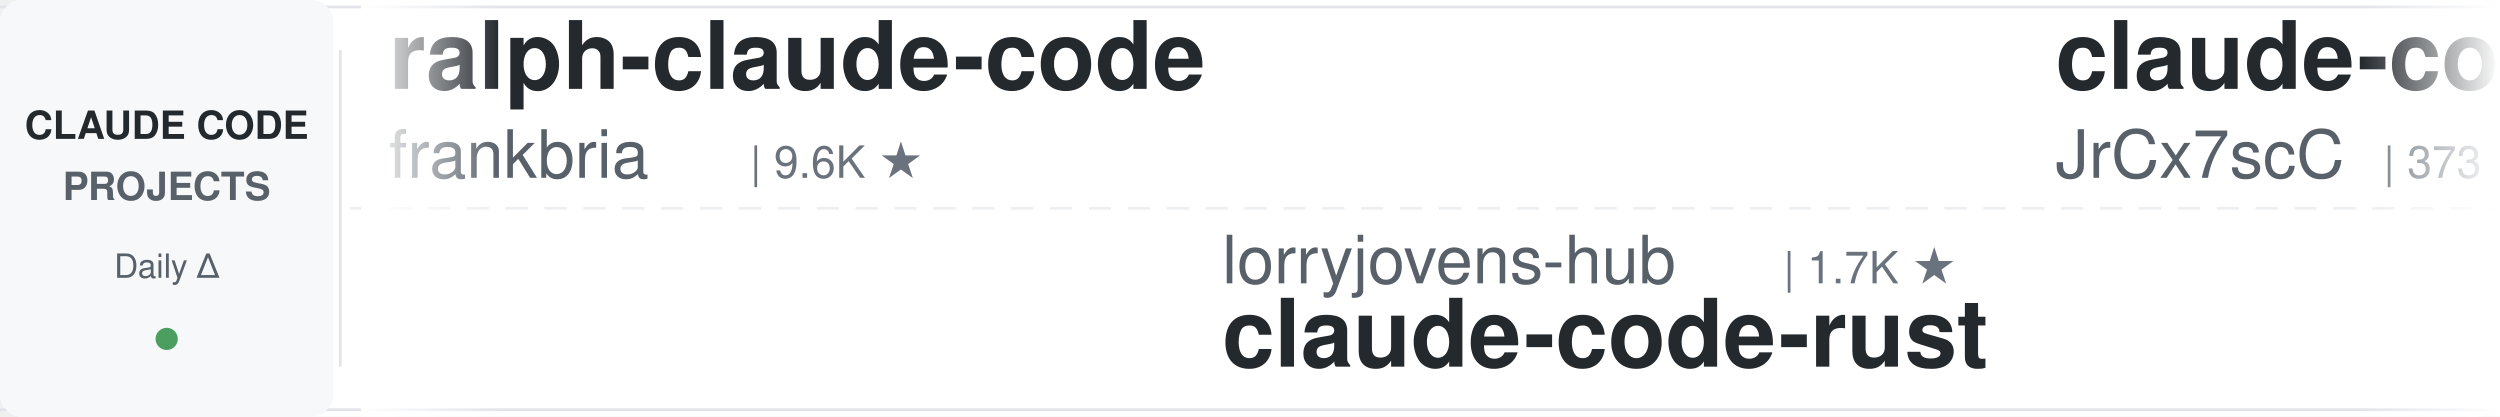
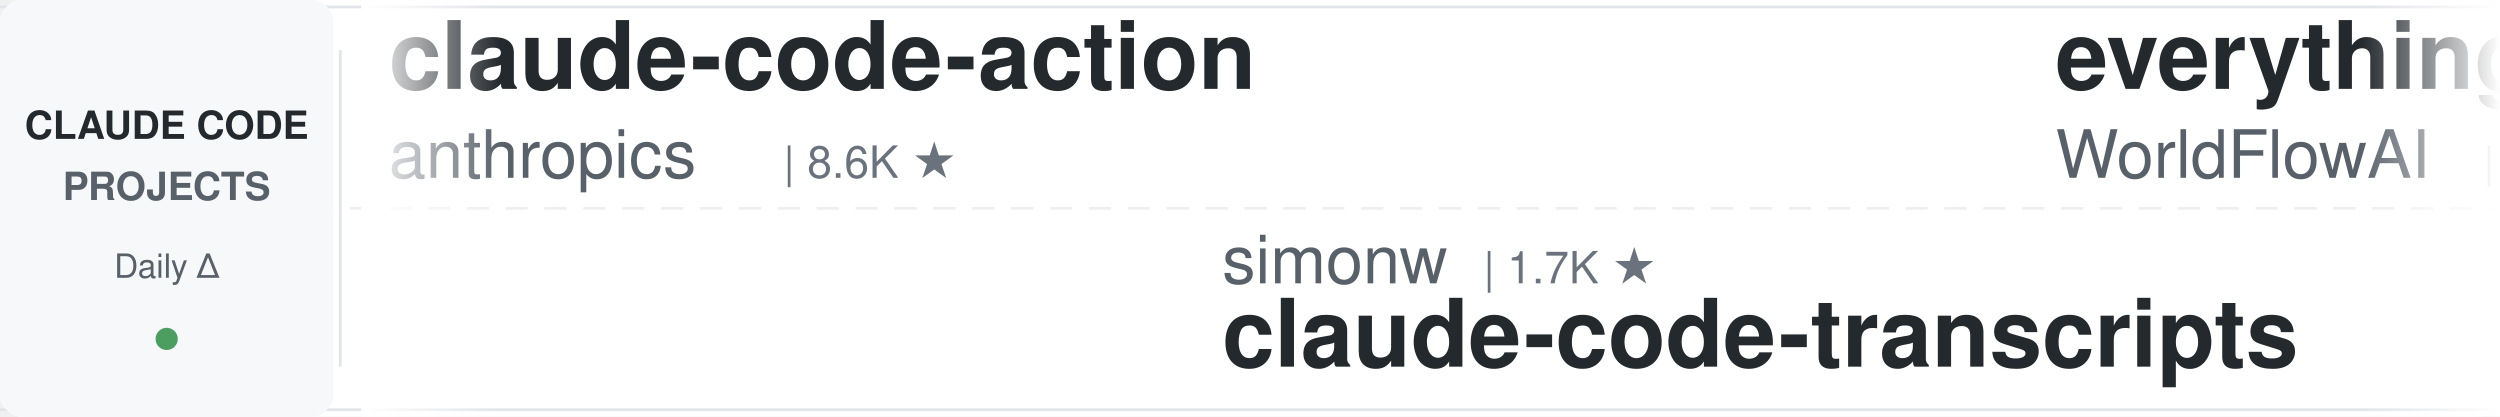
<svg xmlns="http://www.w3.org/2000/svg" width="900" height="150">
  <defs>
    <linearGradient id="leftFade" x1="0%" y1="0%" x2="100%" y2="0%">
      <stop offset="0%" style="stop-color:#ffffff;stop-opacity:1" />
      <stop offset="100%" style="stop-color:#ffffff;stop-opacity:0" />
    </linearGradient>
    <linearGradient id="rightFade" x1="0%" y1="0%" x2="100%" y2="0%">
      <stop offset="0%" style="stop-color:#ffffff;stop-opacity:0" />
      <stop offset="100%" style="stop-color:#ffffff;stop-opacity:1" />
    </linearGradient>
  </defs>
  <rect width="900" height="150" fill="#ffffff" rx="8" />
  <rect x="0" y="2" width="900" height="1" fill="#e1e4e8" />
  <rect x="0" y="147" width="900" height="1" fill="#e1e4e8" />
  <line x1="0" y1="75" x2="900" y2="75" stroke="#e1e4e8" stroke-width="1" stroke-dasharray="8 6" opacity="0.6" />
  <rect x="0" y="0" width="120" height="150" fill="#f6f8fa" rx="8" />
  <text x="60" y="50" font-family="-apple-system, BlinkMacSystemFont, 'Segoe UI', Helvetica, Arial, sans-serif" font-size="14" font-weight="600" fill="#24292e" text-anchor="middle">CLAUDE CODE</text>
  <text x="60" y="72" font-family="-apple-system, BlinkMacSystemFont, 'Segoe UI', Helvetica, Arial, sans-serif" font-size="14" font-weight="600" fill="#586069" text-anchor="middle">PROJECTS</text>
  <text x="60" y="100" font-family="-apple-system, BlinkMacSystemFont, 'Segoe UI', Helvetica, Arial, sans-serif" font-size="12" font-weight="500" fill="#586069" text-anchor="middle">Daily Δ</text>
  <circle cx="60" cy="122" r="4" fill="#22863a" opacity="0.8" />
  <rect x="122" y="18" width="1" height="114" fill="#e1e4e8" />
  <clipPath id="tickerClip">
    <rect x="130" y="0" width="770" height="150" />
  </clipPath>
  <g clip-path="url(#tickerClip)">
    <g id="tickerItems">
      <animateTransform attributeName="transform" attributeType="XML" type="translate" from="0 0" to="-3000 0" dur="54s" repeatCount="indefinite" />
      <g transform="translate(0, 0)">
-         <text x="140" y="32" font-family="-apple-system, BlinkMacSystemFont, 'Segoe UI', Helvetica, Arial, sans-serif" font-size="34" font-weight="600" fill="#24292e">ralph-claude-code</text>
-         <text x="140" y="64" font-family="-apple-system, BlinkMacSystemFont, 'Segoe UI', Helvetica, Arial, sans-serif" font-size="24" font-weight="400" fill="#586069">frankbria</text>
-         <text x="270" y="64" font-family="-apple-system, BlinkMacSystemFont, 'Segoe UI', Helvetica, Arial, sans-serif" font-size="16" font-weight="500" fill="#6a737d">| 9.6K ★</text>
+         <text x="140" y="32" font-family="-apple-system, BlinkMacSystemFont, 'Segoe UI', Helvetica, Arial, sans-serif" font-size="34" font-weight="600" fill="#24292e">claude-code-action</text>
+         <text x="140" y="64" font-family="-apple-system, BlinkMacSystemFont, 'Segoe UI', Helvetica, Arial, sans-serif" font-size="24" font-weight="400" fill="#586069">anthropics</text>
+         <text x="282" y="64" font-family="-apple-system, BlinkMacSystemFont, 'Segoe UI', Helvetica, Arial, sans-serif" font-size="16" font-weight="500" fill="#6a737d">| 8.6K ★</text>
      </g>
      <g transform="translate(300, 0)">
-         <text x="140" y="102" font-family="-apple-system, BlinkMacSystemFont, 'Segoe UI', Helvetica, Arial, sans-serif" font-size="24" font-weight="400" fill="#586069">lorryjovens-hub</text>
-         <text x="342" y="102" font-family="-apple-system, BlinkMacSystemFont, 'Segoe UI', Helvetica, Arial, sans-serif" font-size="16" font-weight="500" fill="#6a737d">| 1.7K ★</text>
-         <text x="140" y="132" font-family="-apple-system, BlinkMacSystemFont, 'Segoe UI', Helvetica, Arial, sans-serif" font-size="34" font-weight="600" fill="#24292e">claude-code-rust</text>
+         <text x="140" y="102" font-family="-apple-system, BlinkMacSystemFont, 'Segoe UI', Helvetica, Arial, sans-serif" font-size="24" font-weight="400" fill="#586069">simonw</text>
+         <text x="234" y="102" font-family="-apple-system, BlinkMacSystemFont, 'Segoe UI', Helvetica, Arial, sans-serif" font-size="16" font-weight="500" fill="#6a737d">| 1.7K ★</text>
+         <text x="140" y="132" font-family="-apple-system, BlinkMacSystemFont, 'Segoe UI', Helvetica, Arial, sans-serif" font-size="34" font-weight="600" fill="#24292e">claude-code-transcripts</text>
      </g>
      <g transform="translate(600, 0)">
-         <text x="140" y="32" font-family="-apple-system, BlinkMacSystemFont, 'Segoe UI', Helvetica, Arial, sans-serif" font-size="34" font-weight="600" fill="#24292e">claude-code-source</text>
-         <text x="140" y="64" font-family="-apple-system, BlinkMacSystemFont, 'Segoe UI', Helvetica, Arial, sans-serif" font-size="24" font-weight="400" fill="#586069">JrCx7scC</text>
-         <text x="258" y="64" font-family="-apple-system, BlinkMacSystemFont, 'Segoe UI', Helvetica, Arial, sans-serif" font-size="16" font-weight="500" fill="#6a737d">| 373 ★</text>
+         <text x="140" y="32" font-family="-apple-system, BlinkMacSystemFont, 'Segoe UI', Helvetica, Arial, sans-serif" font-size="34" font-weight="600" fill="#24292e">everything-claude-code</text>
+         <text x="140" y="64" font-family="-apple-system, BlinkMacSystemFont, 'Segoe UI', Helvetica, Arial, sans-serif" font-size="24" font-weight="400" fill="#586069">WorldFlowAI</text>
+         <text x="294" y="64" font-family="-apple-system, BlinkMacSystemFont, 'Segoe UI', Helvetica, Arial, sans-serif" font-size="16" font-weight="500" fill="#6a737d">| 1.2K ★</text>
      </g>
      <g transform="translate(900, 0)">
-         <text x="140" y="102" font-family="-apple-system, BlinkMacSystemFont, 'Segoe UI', Helvetica, Arial, sans-serif" font-size="24" font-weight="400" fill="#586069">ponponon</text>
-         <text x="258" y="102" font-family="-apple-system, BlinkMacSystemFont, 'Segoe UI', Helvetica, Arial, sans-serif" font-size="16" font-weight="500" fill="#6a737d">| 2.3K ★</text>
-         <text x="140" y="132" font-family="-apple-system, BlinkMacSystemFont, 'Segoe UI', Helvetica, Arial, sans-serif" font-size="34" font-weight="600" fill="#24292e">claude_code_src</text>
+         <text x="140" y="102" font-family="-apple-system, BlinkMacSystemFont, 'Segoe UI', Helvetica, Arial, sans-serif" font-size="24" font-weight="400" fill="#586069">ykdojo</text>
+         <text x="234" y="102" font-family="-apple-system, BlinkMacSystemFont, 'Segoe UI', Helvetica, Arial, sans-serif" font-size="16" font-weight="500" fill="#6a737d">| 9.6K ★</text>
+         <text x="140" y="132" font-family="-apple-system, BlinkMacSystemFont, 'Segoe UI', Helvetica, Arial, sans-serif" font-size="34" font-weight="600" fill="#24292e">claude-code-tips</text>
      </g>
      <g transform="translate(1200, 0)">
-         <text x="140" y="32" font-family="-apple-system, BlinkMacSystemFont, 'Segoe UI', Helvetica, Arial, sans-serif" font-size="34" font-weight="600" fill="#24292e">claude-code-cli</text>
-         <text x="140" y="64" font-family="-apple-system, BlinkMacSystemFont, 'Segoe UI', Helvetica, Arial, sans-serif" font-size="24" font-weight="400" fill="#586069">huangserva</text>
-         <text x="282" y="64" font-family="-apple-system, BlinkMacSystemFont, 'Segoe UI', Helvetica, Arial, sans-serif" font-size="16" font-weight="500" fill="#6a737d">| 623 ★</text>
+         <text x="140" y="32" font-family="-apple-system, BlinkMacSystemFont, 'Segoe UI', Helvetica, Arial, sans-serif" font-size="34" font-weight="600" fill="#24292e">Claude-Code-Source-Study</text>
+         <text x="140" y="64" font-family="-apple-system, BlinkMacSystemFont, 'Segoe UI', Helvetica, Arial, sans-serif" font-size="24" font-weight="400" fill="#586069">luyao618</text>
+         <text x="258" y="64" font-family="-apple-system, BlinkMacSystemFont, 'Segoe UI', Helvetica, Arial, sans-serif" font-size="16" font-weight="500" fill="#6a737d">| 1.7K ★</text>
      </g>
      <g transform="translate(1500, 0)">
-         <text x="140" y="102" font-family="-apple-system, BlinkMacSystemFont, 'Segoe UI', Helvetica, Arial, sans-serif" font-size="24" font-weight="400" fill="#586069">disler</text>
-         <text x="234" y="102" font-family="-apple-system, BlinkMacSystemFont, 'Segoe UI', Helvetica, Arial, sans-serif" font-size="16" font-weight="500" fill="#6a737d">| 3.9K ★</text>
-         <text x="140" y="132" font-family="-apple-system, BlinkMacSystemFont, 'Segoe UI', Helvetica, Arial, sans-serif" font-size="34" font-weight="600" fill="#24292e">claude-code-hooks-master...</text>
+         <text x="140" y="102" font-family="-apple-system, BlinkMacSystemFont, 'Segoe UI', Helvetica, Arial, sans-serif" font-size="24" font-weight="400" fill="#586069">AICoderTudou</text>
+         <text x="306" y="102" font-family="-apple-system, BlinkMacSystemFont, 'Segoe UI', Helvetica, Arial, sans-serif" font-size="16" font-weight="500" fill="#6a737d">| 497 ★</text>
+         <text x="140" y="132" font-family="-apple-system, BlinkMacSystemFont, 'Segoe UI', Helvetica, Arial, sans-serif" font-size="34" font-weight="600" fill="#24292e">claude-code-tudou</text>
      </g>
      <g transform="translate(1800, 0)">
-         <text x="140" y="32" font-family="-apple-system, BlinkMacSystemFont, 'Segoe UI', Helvetica, Arial, sans-serif" font-size="34" font-weight="600" fill="#24292e">claude-code-rev</text>
-         <text x="140" y="64" font-family="-apple-system, BlinkMacSystemFont, 'Segoe UI', Helvetica, Arial, sans-serif" font-size="24" font-weight="400" fill="#586069">oboard</text>
-         <text x="234" y="64" font-family="-apple-system, BlinkMacSystemFont, 'Segoe UI', Helvetica, Arial, sans-serif" font-size="16" font-weight="500" fill="#6a737d">| 3.3K ★</text>
+         <text x="140" y="32" font-family="-apple-system, BlinkMacSystemFont, 'Segoe UI', Helvetica, Arial, sans-serif" font-size="34" font-weight="600" fill="#24292e">claude-code-showcase</text>
+         <text x="140" y="64" font-family="-apple-system, BlinkMacSystemFont, 'Segoe UI', Helvetica, Arial, sans-serif" font-size="24" font-weight="400" fill="#586069">ChrisWiles</text>
+         <text x="282" y="64" font-family="-apple-system, BlinkMacSystemFont, 'Segoe UI', Helvetica, Arial, sans-serif" font-size="16" font-weight="500" fill="#6a737d">| 6.0K ★</text>
      </g>
      <g transform="translate(2100, 0)">
-         <text x="140" y="102" font-family="-apple-system, BlinkMacSystemFont, 'Segoe UI', Helvetica, Arial, sans-serif" font-size="24" font-weight="400" fill="#586069">kodu-ai</text>
-         <text x="246" y="102" font-family="-apple-system, BlinkMacSystemFont, 'Segoe UI', Helvetica, Arial, sans-serif" font-size="16" font-weight="500" fill="#6a737d">| 5.2K ★</text>
-         <text x="140" y="132" font-family="-apple-system, BlinkMacSystemFont, 'Segoe UI', Helvetica, Arial, sans-serif" font-size="34" font-weight="600" fill="#24292e">claude-coder</text>
+         <text x="140" y="102" font-family="-apple-system, BlinkMacSystemFont, 'Segoe UI', Helvetica, Arial, sans-serif" font-size="24" font-weight="400" fill="#586069">RichardAtCT</text>
+         <text x="294" y="102" font-family="-apple-system, BlinkMacSystemFont, 'Segoe UI', Helvetica, Arial, sans-serif" font-size="16" font-weight="500" fill="#6a737d">| 2.8K ★</text>
+         <text x="140" y="132" font-family="-apple-system, BlinkMacSystemFont, 'Segoe UI', Helvetica, Arial, sans-serif" font-size="34" font-weight="600" fill="#24292e">claude-code-telegram</text>
      </g>
      <g transform="translate(2400, 0)">
-         <text x="140" y="32" font-family="-apple-system, BlinkMacSystemFont, 'Segoe UI', Helvetica, Arial, sans-serif" font-size="34" font-weight="600" fill="#24292e">my-claude-code-setup</text>
-         <text x="140" y="64" font-family="-apple-system, BlinkMacSystemFont, 'Segoe UI', Helvetica, Arial, sans-serif" font-size="24" font-weight="400" fill="#586069">centminmod</text>
-         <text x="282" y="64" font-family="-apple-system, BlinkMacSystemFont, 'Segoe UI', Helvetica, Arial, sans-serif" font-size="16" font-weight="500" fill="#6a737d">| 2.6K ★</text>
+         <text x="140" y="32" font-family="-apple-system, BlinkMacSystemFont, 'Segoe UI', Helvetica, Arial, sans-serif" font-size="34" font-weight="600" fill="#24292e">claude-code-skills</text>
+         <text x="140" y="64" font-family="-apple-system, BlinkMacSystemFont, 'Segoe UI', Helvetica, Arial, sans-serif" font-size="24" font-weight="400" fill="#586069">daymade</text>
+         <text x="246" y="64" font-family="-apple-system, BlinkMacSystemFont, 'Segoe UI', Helvetica, Arial, sans-serif" font-size="16" font-weight="500" fill="#6a737d">| 1.3K ★</text>
      </g>
      <g transform="translate(2700, 0)">
-         <text x="140" y="102" font-family="-apple-system, BlinkMacSystemFont, 'Segoe UI', Helvetica, Arial, sans-serif" font-size="24" font-weight="400" fill="#586069">Cranot</text>
-         <text x="234" y="102" font-family="-apple-system, BlinkMacSystemFont, 'Segoe UI', Helvetica, Arial, sans-serif" font-size="16" font-weight="500" fill="#6a737d">| 2.9K ★</text>
-         <text x="140" y="132" font-family="-apple-system, BlinkMacSystemFont, 'Segoe UI', Helvetica, Arial, sans-serif" font-size="34" font-weight="600" fill="#24292e">claude-code-guide</text>
+         <text x="140" y="102" font-family="-apple-system, BlinkMacSystemFont, 'Segoe UI', Helvetica, Arial, sans-serif" font-size="24" font-weight="400" fill="#586069">musistudio</text>
+         <text x="282" y="102" font-family="-apple-system, BlinkMacSystemFont, 'Segoe UI', Helvetica, Arial, sans-serif" font-size="16" font-weight="500" fill="#6a737d">| 36.6K ★</text>
+         <text x="140" y="132" font-family="-apple-system, BlinkMacSystemFont, 'Segoe UI', Helvetica, Arial, sans-serif" font-size="34" font-weight="600" fill="#24292e">claude-code-router</text>
      </g>
      <g transform="translate(3000, 0)">
-         <text x="140" y="32" font-family="-apple-system, BlinkMacSystemFont, 'Segoe UI', Helvetica, Arial, sans-serif" font-size="34" font-weight="600" fill="#24292e">ralph-claude-code</text>
-         <text x="140" y="64" font-family="-apple-system, BlinkMacSystemFont, 'Segoe UI', Helvetica, Arial, sans-serif" font-size="24" font-weight="400" fill="#586069">frankbria</text>
-         <text x="270" y="64" font-family="-apple-system, BlinkMacSystemFont, 'Segoe UI', Helvetica, Arial, sans-serif" font-size="16" font-weight="500" fill="#6a737d">| 9.6K ★</text>
+         <text x="140" y="32" font-family="-apple-system, BlinkMacSystemFont, 'Segoe UI', Helvetica, Arial, sans-serif" font-size="34" font-weight="600" fill="#24292e">claude-code-action</text>
+         <text x="140" y="64" font-family="-apple-system, BlinkMacSystemFont, 'Segoe UI', Helvetica, Arial, sans-serif" font-size="24" font-weight="400" fill="#586069">anthropics</text>
+         <text x="282" y="64" font-family="-apple-system, BlinkMacSystemFont, 'Segoe UI', Helvetica, Arial, sans-serif" font-size="16" font-weight="500" fill="#6a737d">| 8.6K ★</text>
      </g>
      <g transform="translate(3300, 0)">
-         <text x="140" y="102" font-family="-apple-system, BlinkMacSystemFont, 'Segoe UI', Helvetica, Arial, sans-serif" font-size="24" font-weight="400" fill="#586069">lorryjovens-hub</text>
-         <text x="342" y="102" font-family="-apple-system, BlinkMacSystemFont, 'Segoe UI', Helvetica, Arial, sans-serif" font-size="16" font-weight="500" fill="#6a737d">| 1.7K ★</text>
-         <text x="140" y="132" font-family="-apple-system, BlinkMacSystemFont, 'Segoe UI', Helvetica, Arial, sans-serif" font-size="34" font-weight="600" fill="#24292e">claude-code-rust</text>
+         <text x="140" y="102" font-family="-apple-system, BlinkMacSystemFont, 'Segoe UI', Helvetica, Arial, sans-serif" font-size="24" font-weight="400" fill="#586069">simonw</text>
+         <text x="234" y="102" font-family="-apple-system, BlinkMacSystemFont, 'Segoe UI', Helvetica, Arial, sans-serif" font-size="16" font-weight="500" fill="#6a737d">| 1.7K ★</text>
+         <text x="140" y="132" font-family="-apple-system, BlinkMacSystemFont, 'Segoe UI', Helvetica, Arial, sans-serif" font-size="34" font-weight="600" fill="#24292e">claude-code-transcripts</text>
      </g>
      <g transform="translate(3600, 0)">
-         <text x="140" y="32" font-family="-apple-system, BlinkMacSystemFont, 'Segoe UI', Helvetica, Arial, sans-serif" font-size="34" font-weight="600" fill="#24292e">claude-code-source</text>
-         <text x="140" y="64" font-family="-apple-system, BlinkMacSystemFont, 'Segoe UI', Helvetica, Arial, sans-serif" font-size="24" font-weight="400" fill="#586069">JrCx7scC</text>
-         <text x="258" y="64" font-family="-apple-system, BlinkMacSystemFont, 'Segoe UI', Helvetica, Arial, sans-serif" font-size="16" font-weight="500" fill="#6a737d">| 373 ★</text>
+         <text x="140" y="32" font-family="-apple-system, BlinkMacSystemFont, 'Segoe UI', Helvetica, Arial, sans-serif" font-size="34" font-weight="600" fill="#24292e">everything-claude-code</text>
+         <text x="140" y="64" font-family="-apple-system, BlinkMacSystemFont, 'Segoe UI', Helvetica, Arial, sans-serif" font-size="24" font-weight="400" fill="#586069">WorldFlowAI</text>
+         <text x="294" y="64" font-family="-apple-system, BlinkMacSystemFont, 'Segoe UI', Helvetica, Arial, sans-serif" font-size="16" font-weight="500" fill="#6a737d">| 1.2K ★</text>
      </g>
      <g transform="translate(3900, 0)">
-         <text x="140" y="102" font-family="-apple-system, BlinkMacSystemFont, 'Segoe UI', Helvetica, Arial, sans-serif" font-size="24" font-weight="400" fill="#586069">ponponon</text>
-         <text x="258" y="102" font-family="-apple-system, BlinkMacSystemFont, 'Segoe UI', Helvetica, Arial, sans-serif" font-size="16" font-weight="500" fill="#6a737d">| 2.3K ★</text>
-         <text x="140" y="132" font-family="-apple-system, BlinkMacSystemFont, 'Segoe UI', Helvetica, Arial, sans-serif" font-size="34" font-weight="600" fill="#24292e">claude_code_src</text>
+         <text x="140" y="102" font-family="-apple-system, BlinkMacSystemFont, 'Segoe UI', Helvetica, Arial, sans-serif" font-size="24" font-weight="400" fill="#586069">ykdojo</text>
+         <text x="234" y="102" font-family="-apple-system, BlinkMacSystemFont, 'Segoe UI', Helvetica, Arial, sans-serif" font-size="16" font-weight="500" fill="#6a737d">| 9.6K ★</text>
+         <text x="140" y="132" font-family="-apple-system, BlinkMacSystemFont, 'Segoe UI', Helvetica, Arial, sans-serif" font-size="34" font-weight="600" fill="#24292e">claude-code-tips</text>
      </g>
    </g>
  </g>
  <rect x="130" y="0" width="50" height="150" fill="url(#leftFade)" />
  <rect x="850" y="0" width="50" height="150" fill="url(#rightFade)" />
</svg>
